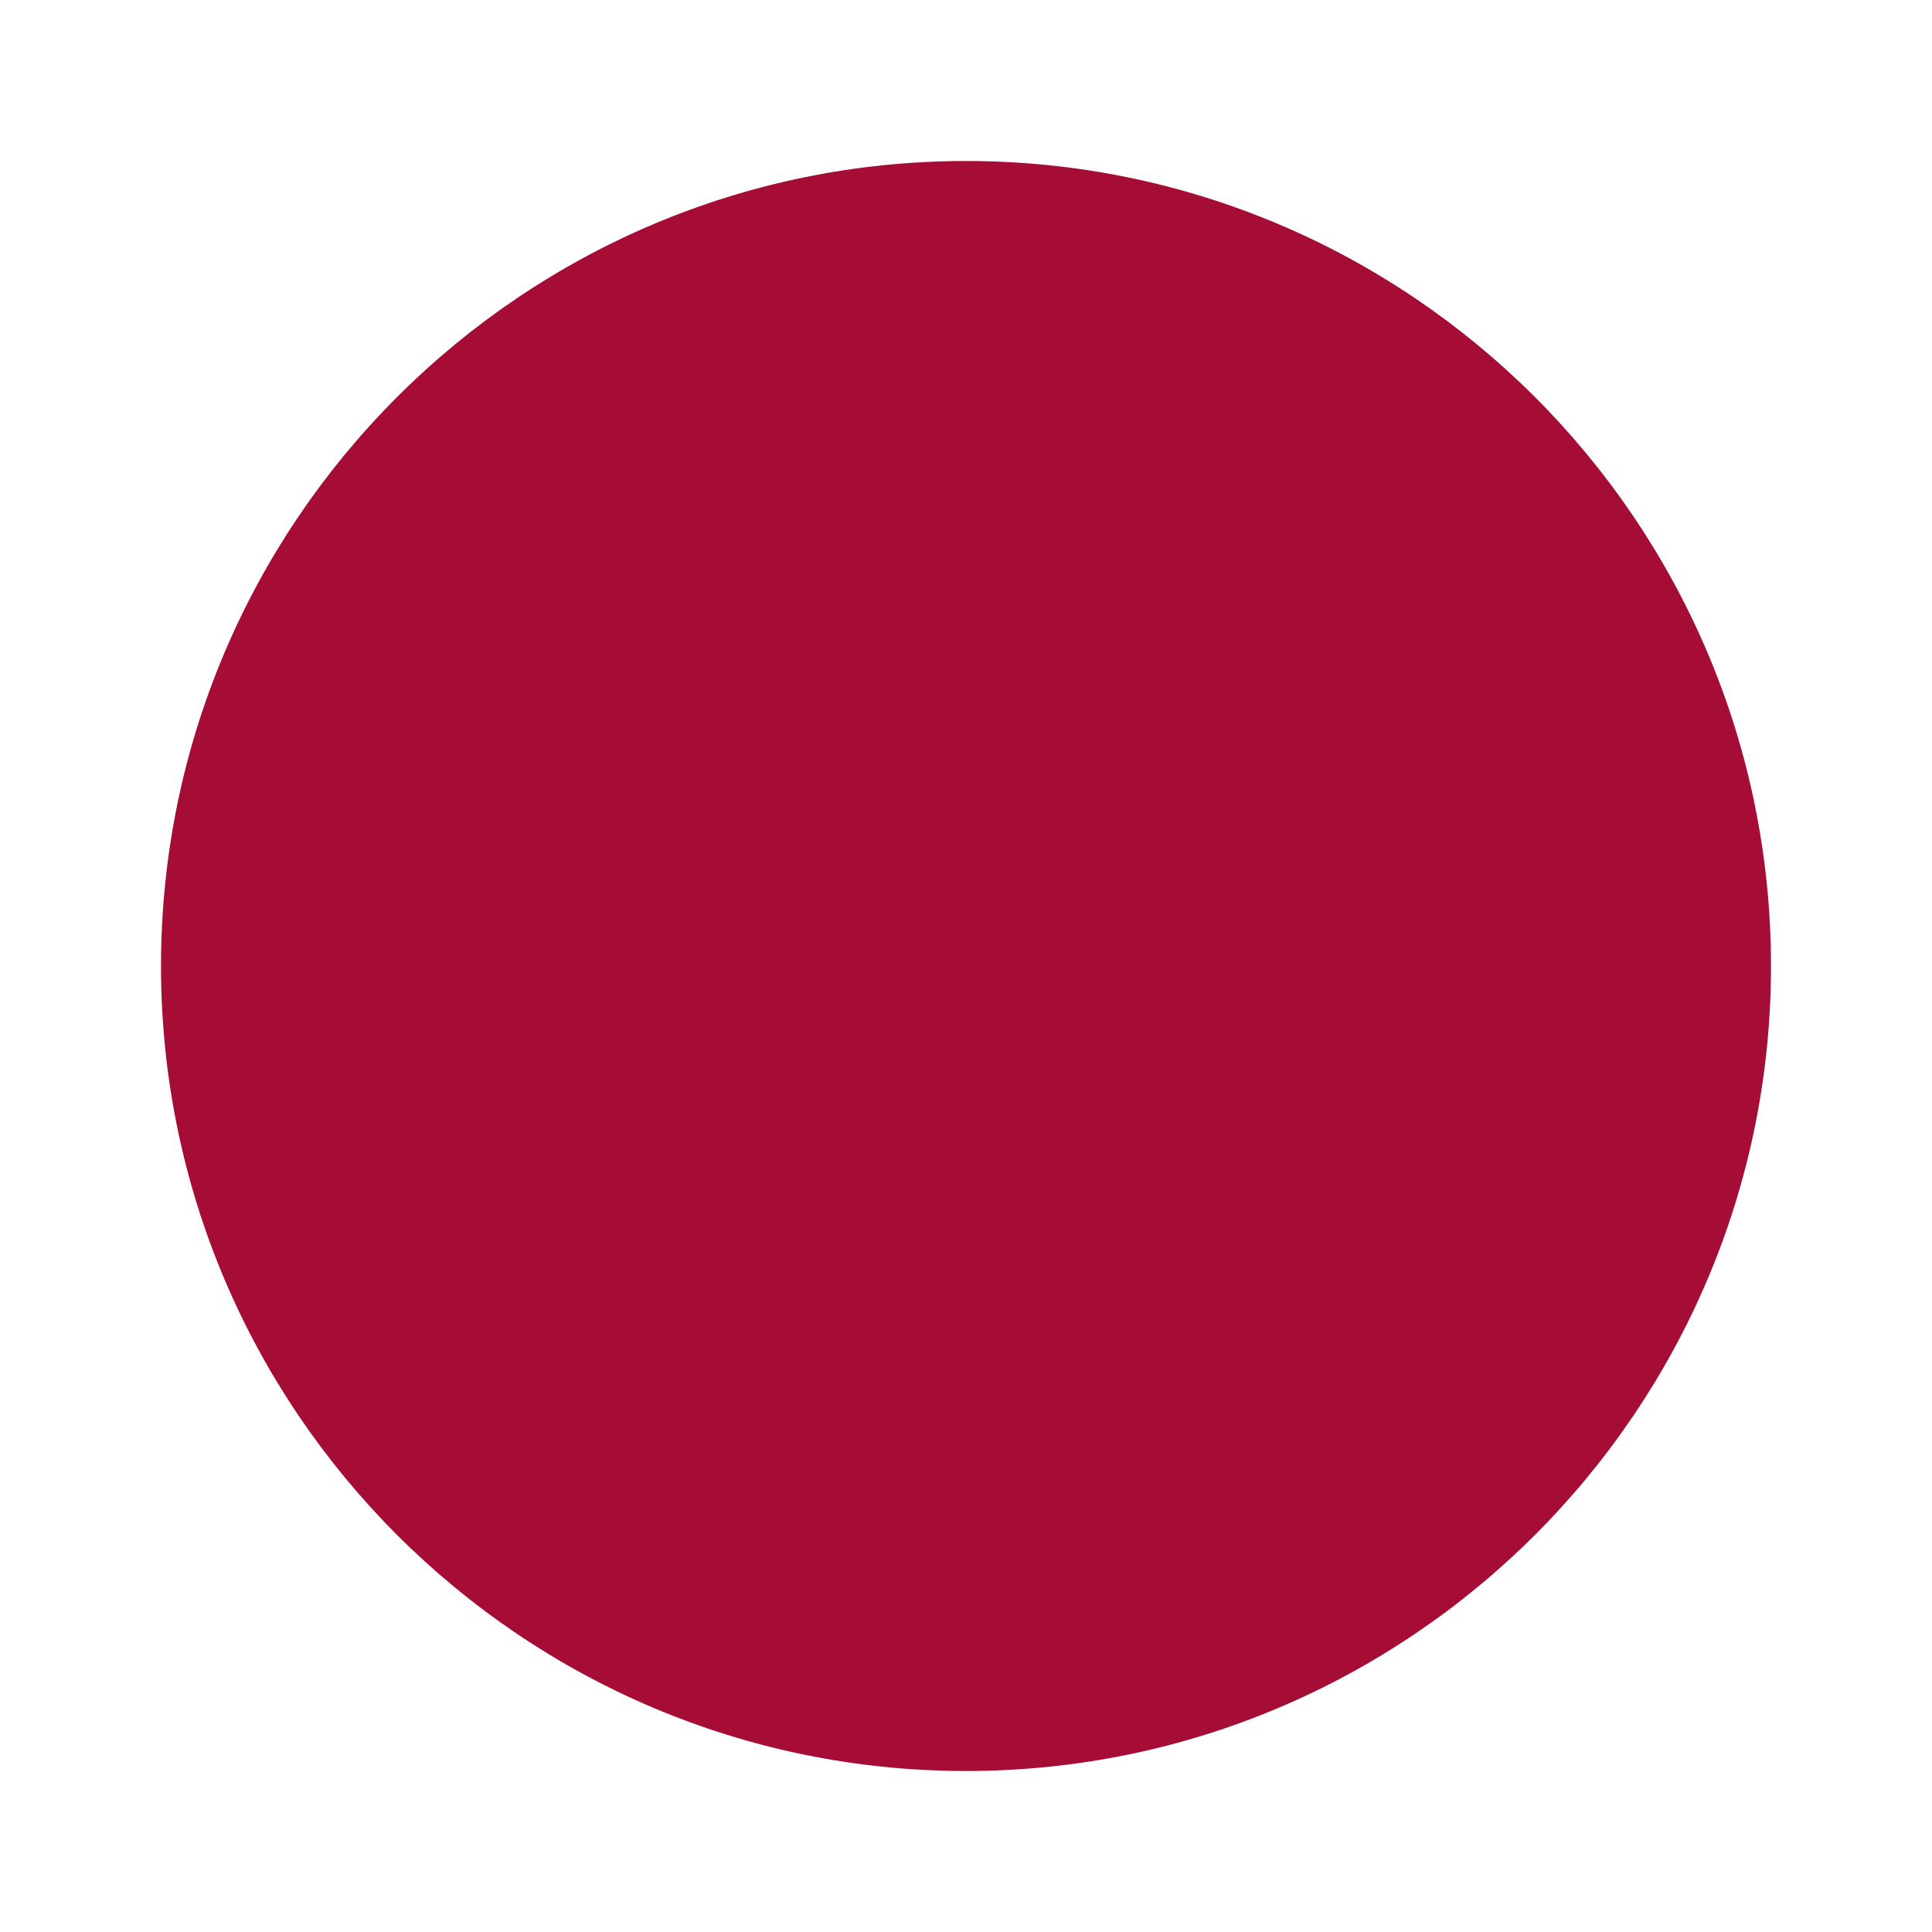
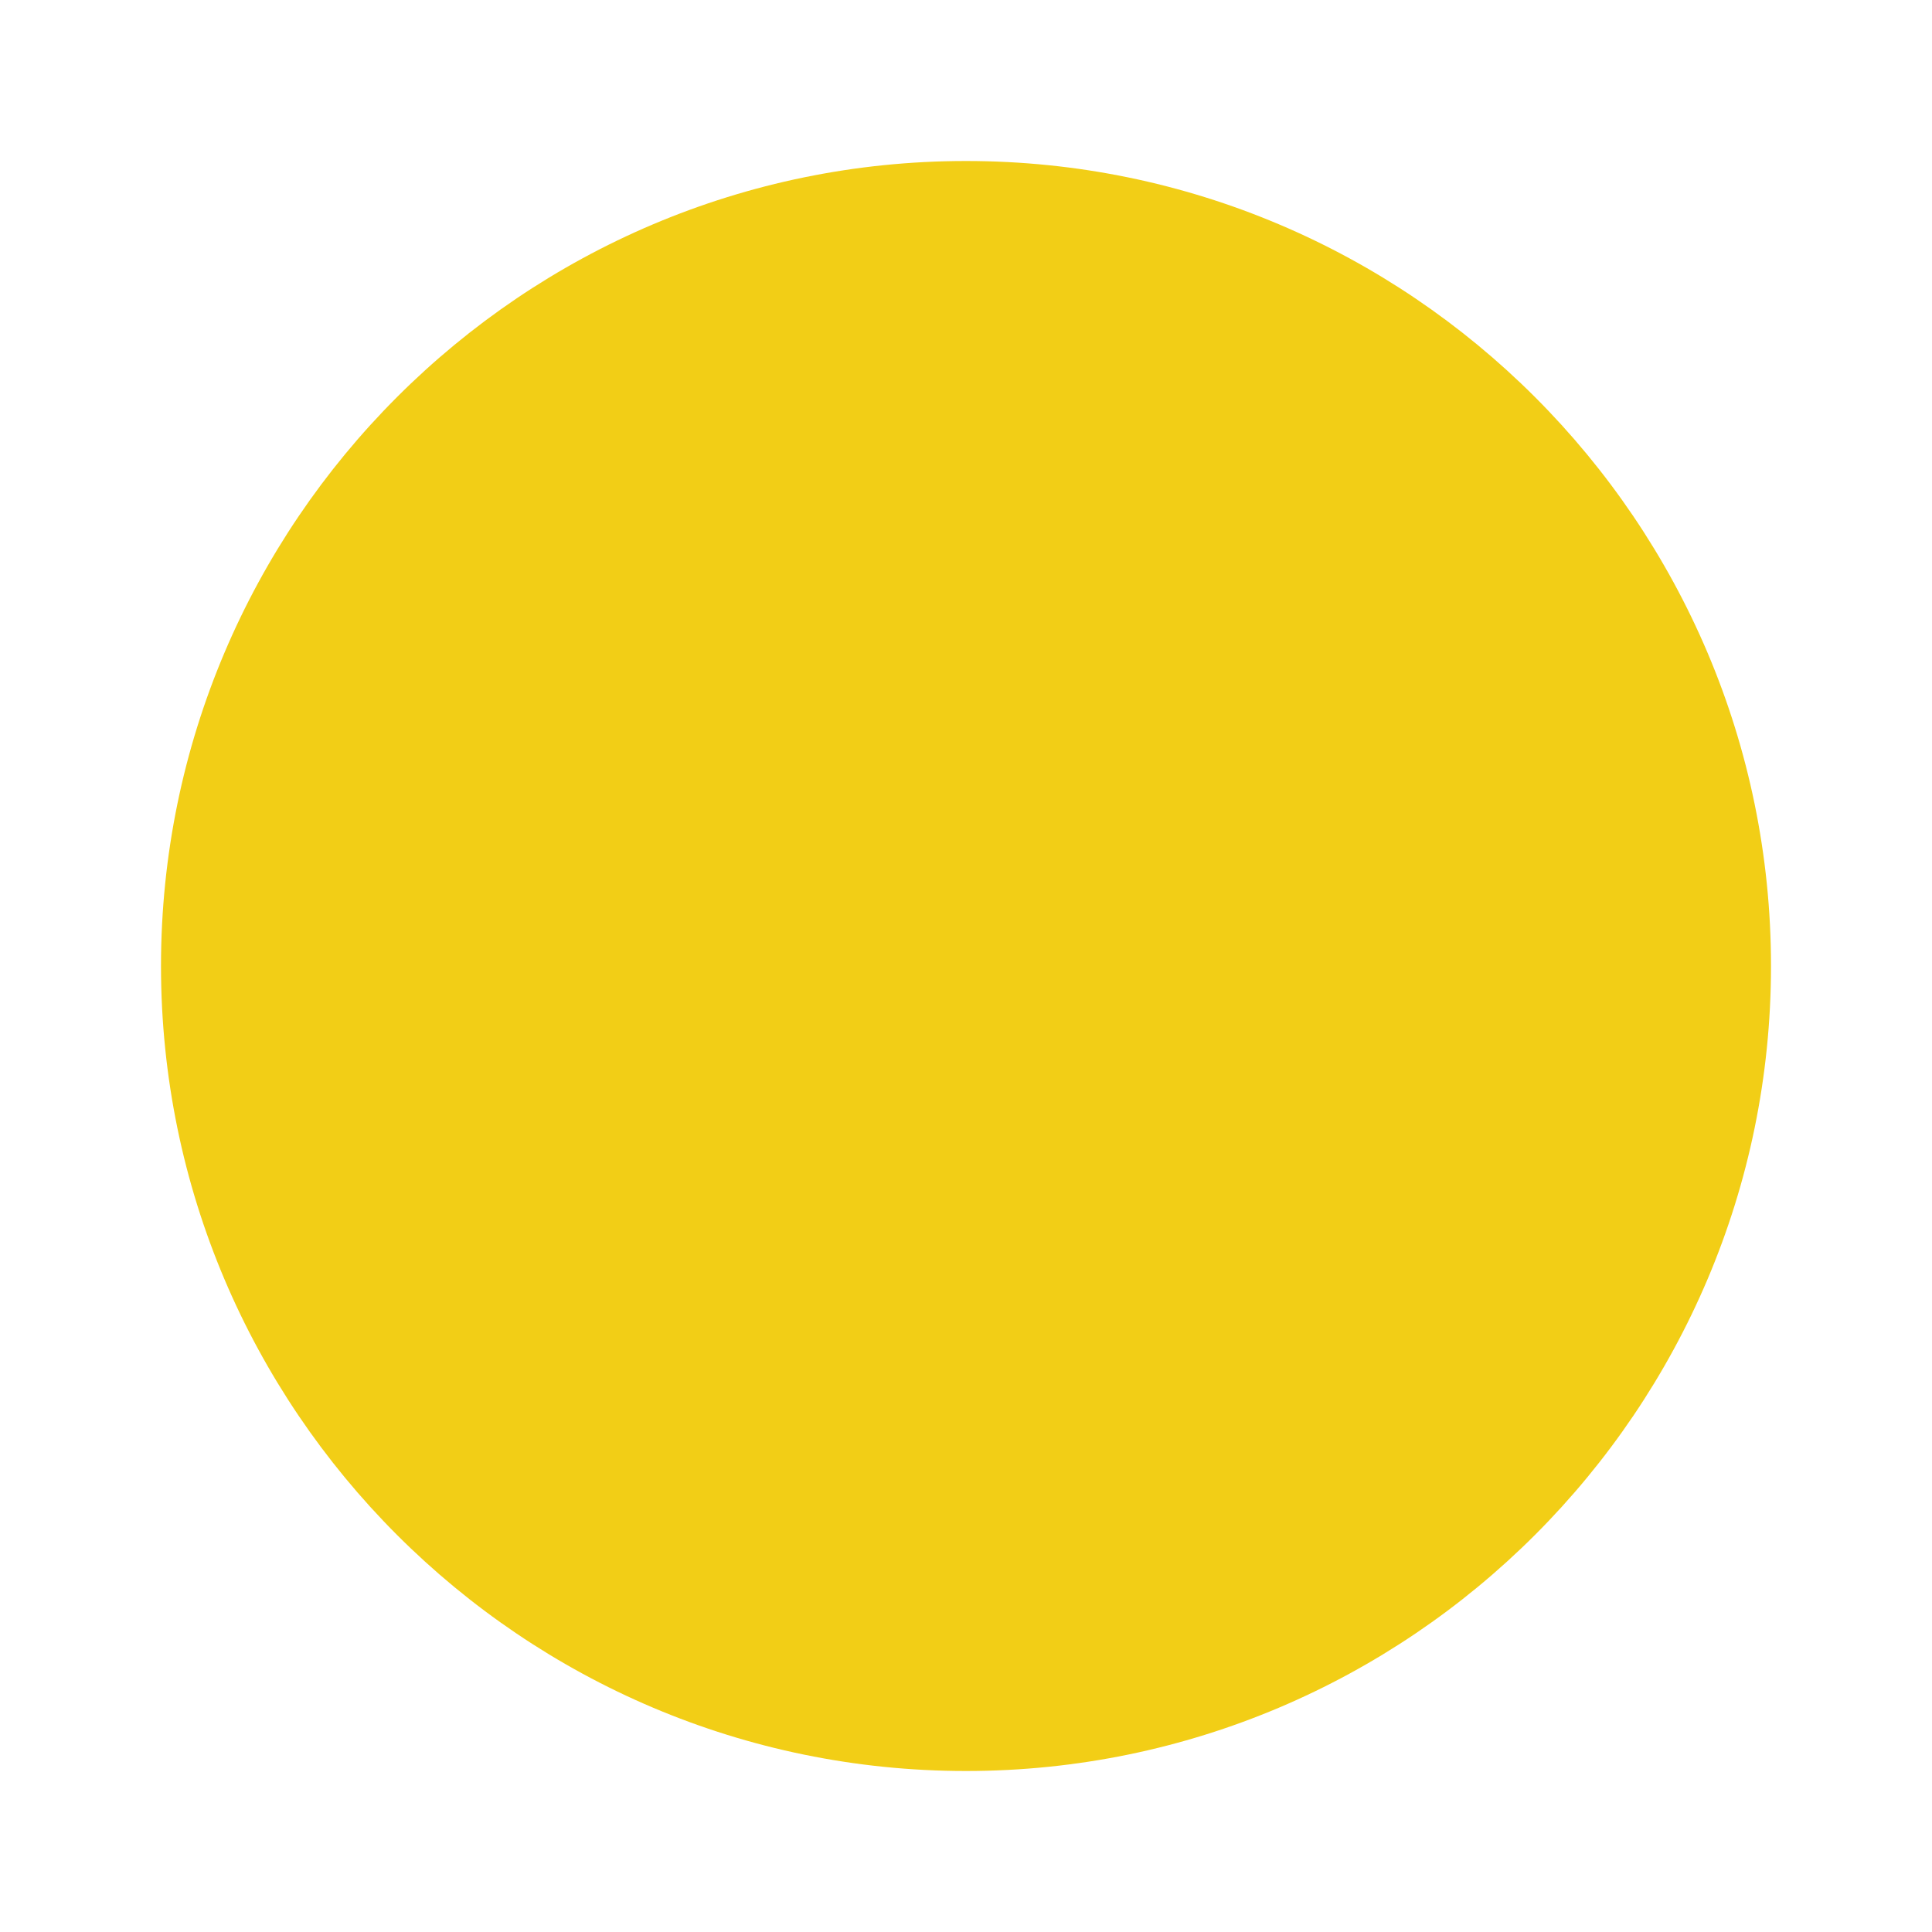
- <svg xmlns="http://www.w3.org/2000/svg" width="20" height="20" viewBox="0 0 24 24" fill="#A60D36">
+ <svg xmlns="http://www.w3.org/2000/svg" width="20" height="20" viewBox="0 0 24 24" fill="#F2CE16">
  <path d="M12 2C6.486 2 2 6.486 2 12s4.486 10 10 10 10-4.486 10-10S17.514 2 12 2z" />
</svg>
